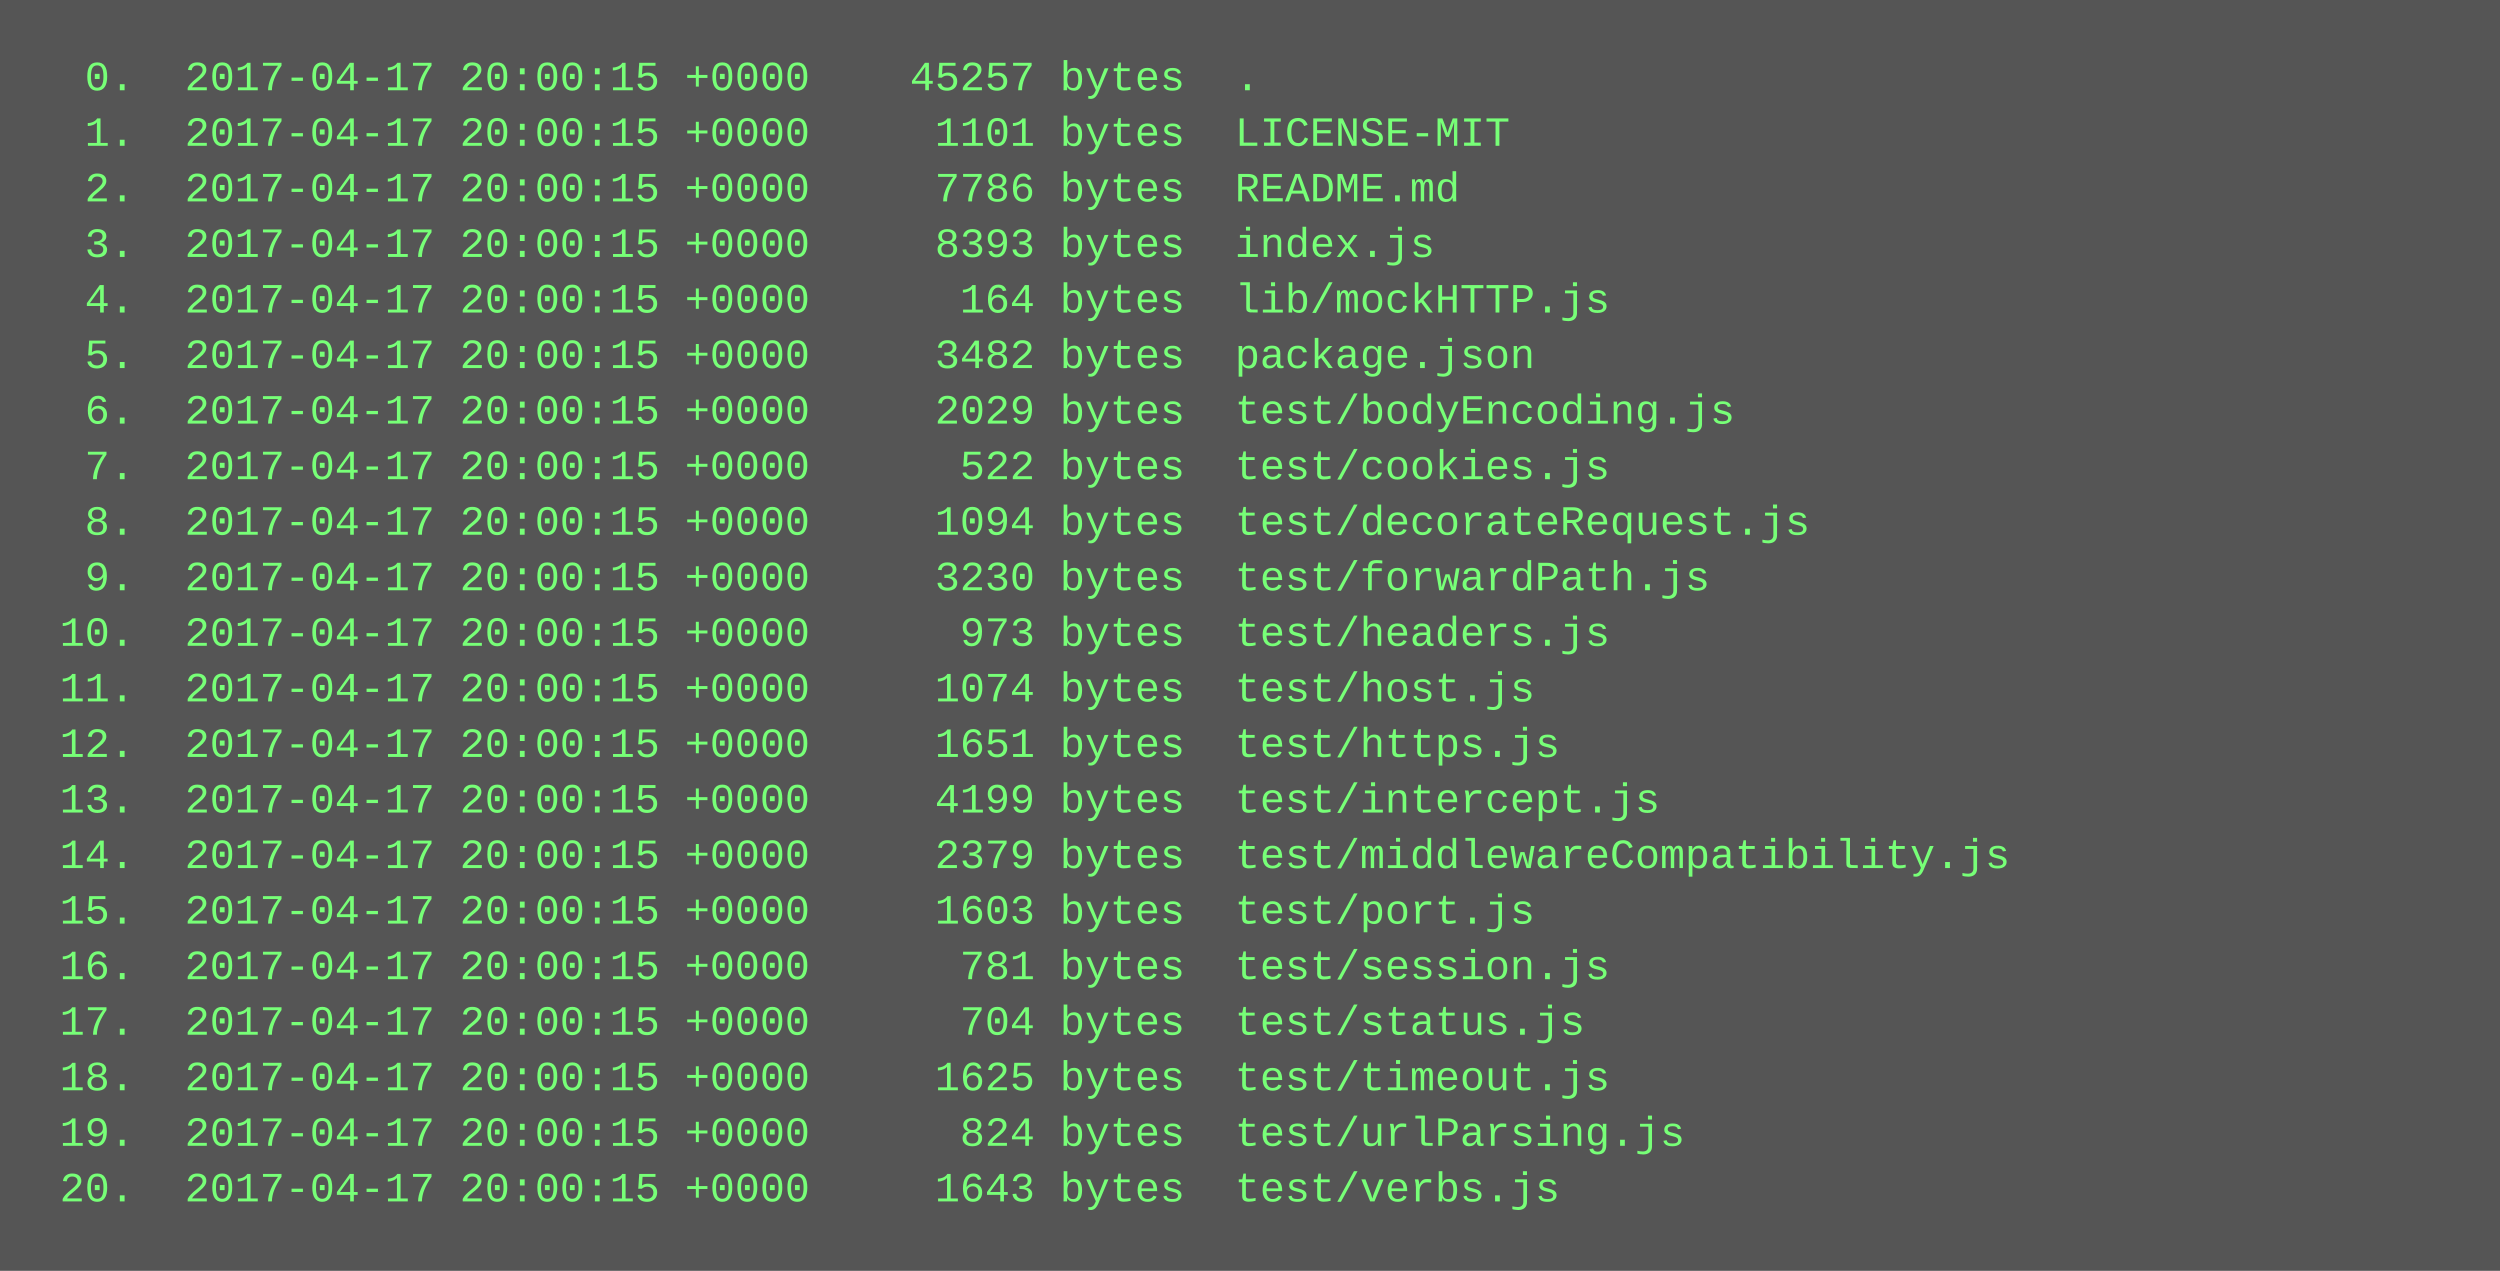
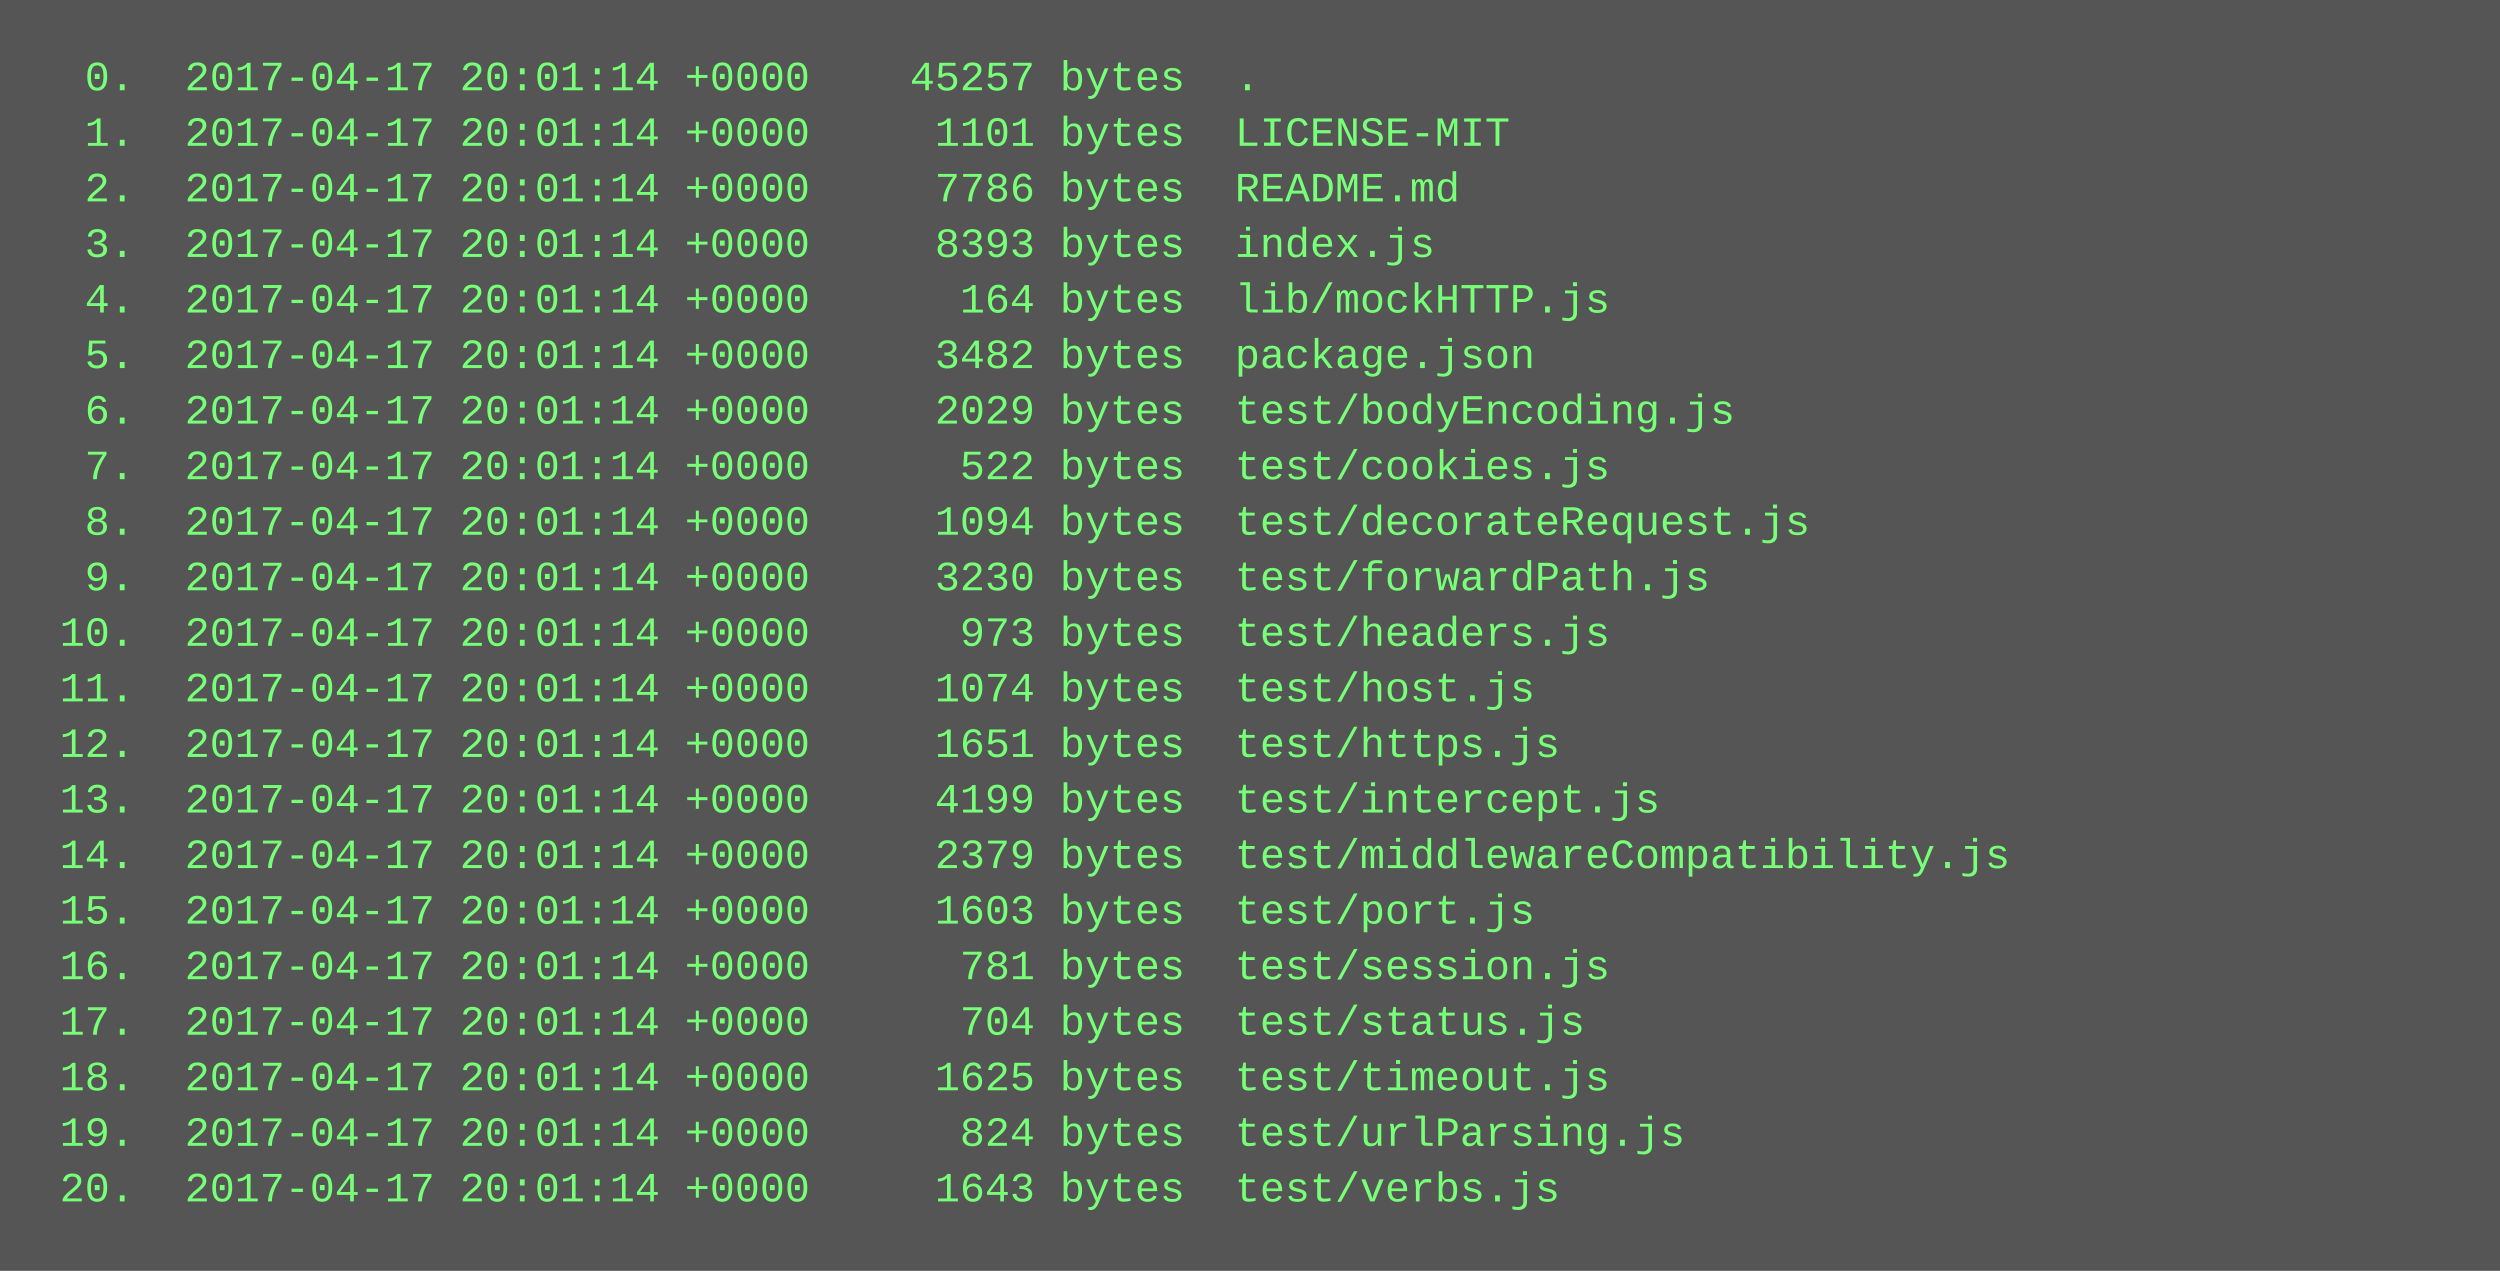
<svg xmlns="http://www.w3.org/2000/svg" height="366" width="720">
  <rect height="366" fill="#555" width="720" />
  <text fill="#7f7" font-family="Courier New" font-size="12" xml:space="preserve">
-     <tspan x="10" y="26">  0.  2017-04-17 20:00:15 +0000    45257 bytes  .</tspan>
-     <tspan x="10" y="42">  1.  2017-04-17 20:00:15 +0000     1101 bytes  LICENSE-MIT</tspan>
-     <tspan x="10" y="58">  2.  2017-04-17 20:00:15 +0000     7786 bytes  README.md</tspan>
-     <tspan x="10" y="74">  3.  2017-04-17 20:00:15 +0000     8393 bytes  index.js</tspan>
-     <tspan x="10" y="90">  4.  2017-04-17 20:00:15 +0000      164 bytes  lib/mockHTTP.js</tspan>
-     <tspan x="10" y="106">  5.  2017-04-17 20:00:15 +0000     3482 bytes  package.json</tspan>
-     <tspan x="10" y="122">  6.  2017-04-17 20:00:15 +0000     2029 bytes  test/bodyEncoding.js</tspan>
-     <tspan x="10" y="138">  7.  2017-04-17 20:00:15 +0000      522 bytes  test/cookies.js</tspan>
-     <tspan x="10" y="154">  8.  2017-04-17 20:00:15 +0000     1094 bytes  test/decorateRequest.js</tspan>
-     <tspan x="10" y="170">  9.  2017-04-17 20:00:15 +0000     3230 bytes  test/forwardPath.js</tspan>
-     <tspan x="10" y="186"> 10.  2017-04-17 20:00:15 +0000      973 bytes  test/headers.js</tspan>
-     <tspan x="10" y="202"> 11.  2017-04-17 20:00:15 +0000     1074 bytes  test/host.js</tspan>
-     <tspan x="10" y="218"> 12.  2017-04-17 20:00:15 +0000     1651 bytes  test/https.js</tspan>
-     <tspan x="10" y="234"> 13.  2017-04-17 20:00:15 +0000     4199 bytes  test/intercept.js</tspan>
-     <tspan x="10" y="250"> 14.  2017-04-17 20:00:15 +0000     2379 bytes  test/middlewareCompatibility.js</tspan>
-     <tspan x="10" y="266"> 15.  2017-04-17 20:00:15 +0000     1603 bytes  test/port.js</tspan>
-     <tspan x="10" y="282"> 16.  2017-04-17 20:00:15 +0000      781 bytes  test/session.js</tspan>
-     <tspan x="10" y="298"> 17.  2017-04-17 20:00:15 +0000      704 bytes  test/status.js</tspan>
-     <tspan x="10" y="314"> 18.  2017-04-17 20:00:15 +0000     1625 bytes  test/timeout.js</tspan>
-     <tspan x="10" y="330"> 19.  2017-04-17 20:00:15 +0000      824 bytes  test/urlParsing.js</tspan>
-     <tspan x="10" y="346"> 20.  2017-04-17 20:00:15 +0000     1643 bytes  test/verbs.js</tspan>
+     <tspan x="10" y="26">  0.  2017-04-17 20:01:14 +0000    45257 bytes  .</tspan>
+     <tspan x="10" y="42">  1.  2017-04-17 20:01:14 +0000     1101 bytes  LICENSE-MIT</tspan>
+     <tspan x="10" y="58">  2.  2017-04-17 20:01:14 +0000     7786 bytes  README.md</tspan>
+     <tspan x="10" y="74">  3.  2017-04-17 20:01:14 +0000     8393 bytes  index.js</tspan>
+     <tspan x="10" y="90">  4.  2017-04-17 20:01:14 +0000      164 bytes  lib/mockHTTP.js</tspan>
+     <tspan x="10" y="106">  5.  2017-04-17 20:01:14 +0000     3482 bytes  package.json</tspan>
+     <tspan x="10" y="122">  6.  2017-04-17 20:01:14 +0000     2029 bytes  test/bodyEncoding.js</tspan>
+     <tspan x="10" y="138">  7.  2017-04-17 20:01:14 +0000      522 bytes  test/cookies.js</tspan>
+     <tspan x="10" y="154">  8.  2017-04-17 20:01:14 +0000     1094 bytes  test/decorateRequest.js</tspan>
+     <tspan x="10" y="170">  9.  2017-04-17 20:01:14 +0000     3230 bytes  test/forwardPath.js</tspan>
+     <tspan x="10" y="186"> 10.  2017-04-17 20:01:14 +0000      973 bytes  test/headers.js</tspan>
+     <tspan x="10" y="202"> 11.  2017-04-17 20:01:14 +0000     1074 bytes  test/host.js</tspan>
+     <tspan x="10" y="218"> 12.  2017-04-17 20:01:14 +0000     1651 bytes  test/https.js</tspan>
+     <tspan x="10" y="234"> 13.  2017-04-17 20:01:14 +0000     4199 bytes  test/intercept.js</tspan>
+     <tspan x="10" y="250"> 14.  2017-04-17 20:01:14 +0000     2379 bytes  test/middlewareCompatibility.js</tspan>
+     <tspan x="10" y="266"> 15.  2017-04-17 20:01:14 +0000     1603 bytes  test/port.js</tspan>
+     <tspan x="10" y="282"> 16.  2017-04-17 20:01:14 +0000      781 bytes  test/session.js</tspan>
+     <tspan x="10" y="298"> 17.  2017-04-17 20:01:14 +0000      704 bytes  test/status.js</tspan>
+     <tspan x="10" y="314"> 18.  2017-04-17 20:01:14 +0000     1625 bytes  test/timeout.js</tspan>
+     <tspan x="10" y="330"> 19.  2017-04-17 20:01:14 +0000      824 bytes  test/urlParsing.js</tspan>
+     <tspan x="10" y="346"> 20.  2017-04-17 20:01:14 +0000     1643 bytes  test/verbs.js</tspan>
  </text>
</svg>
